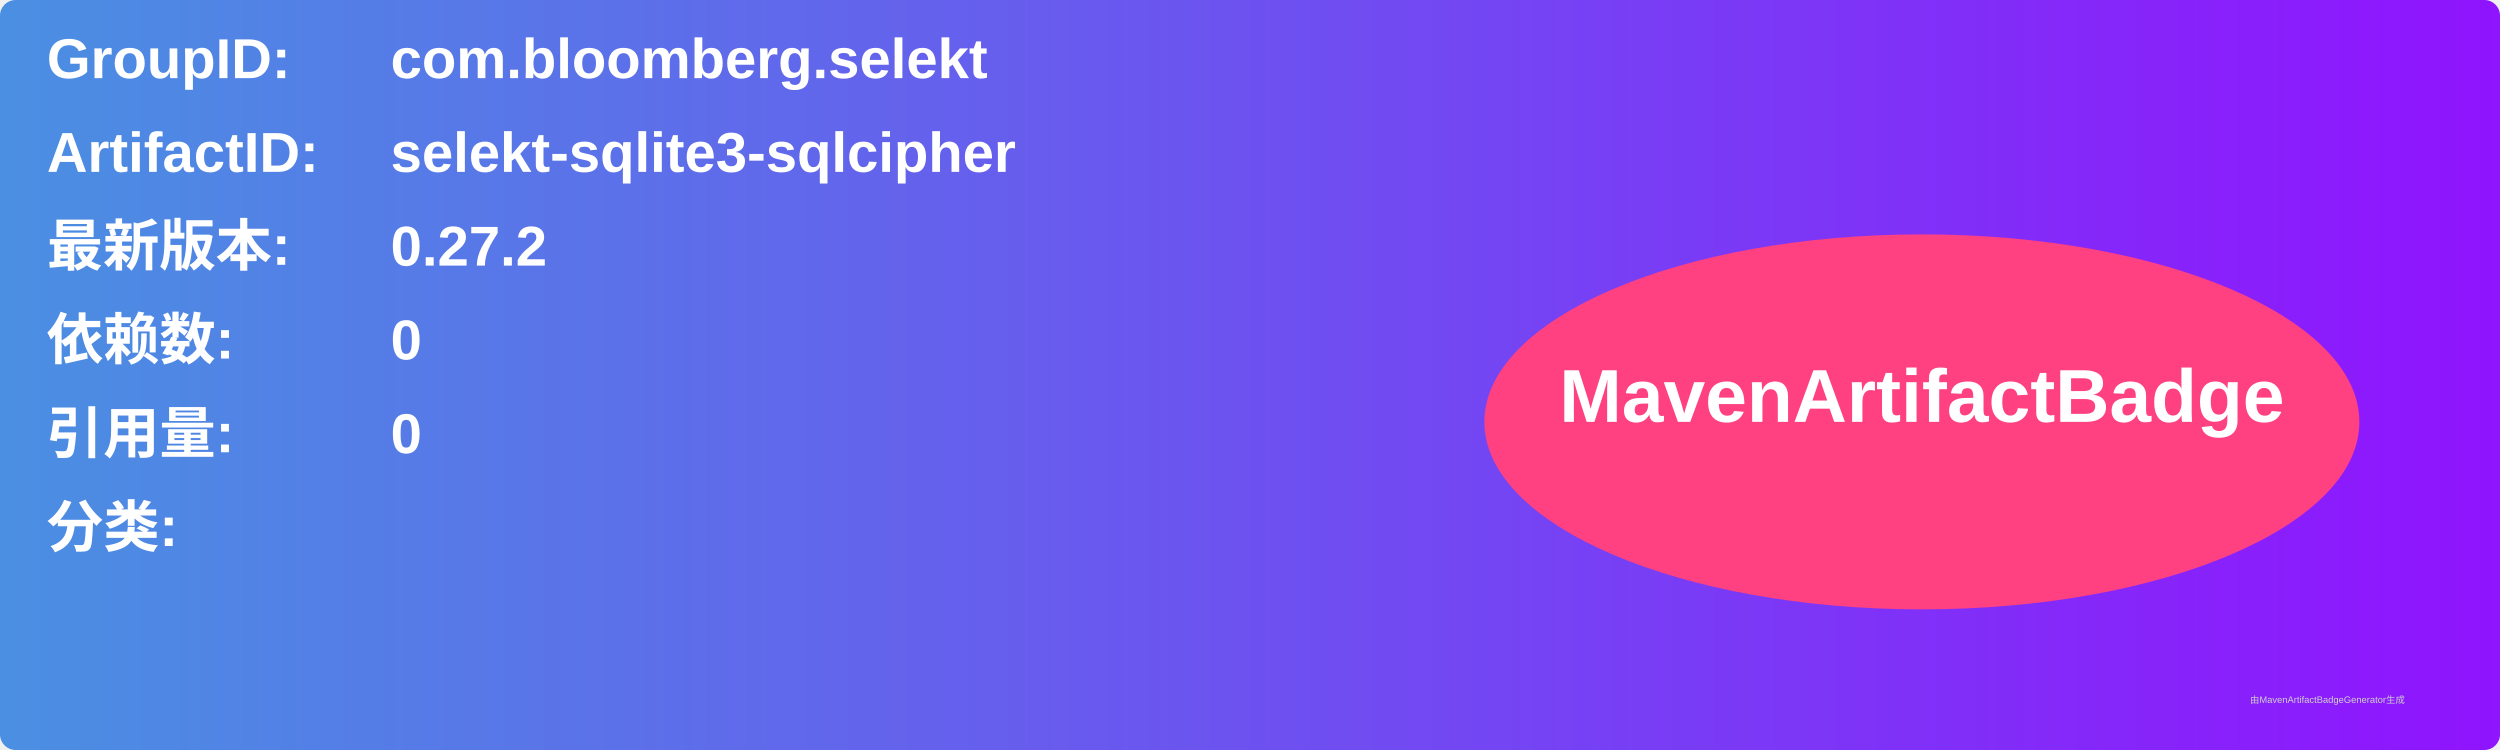
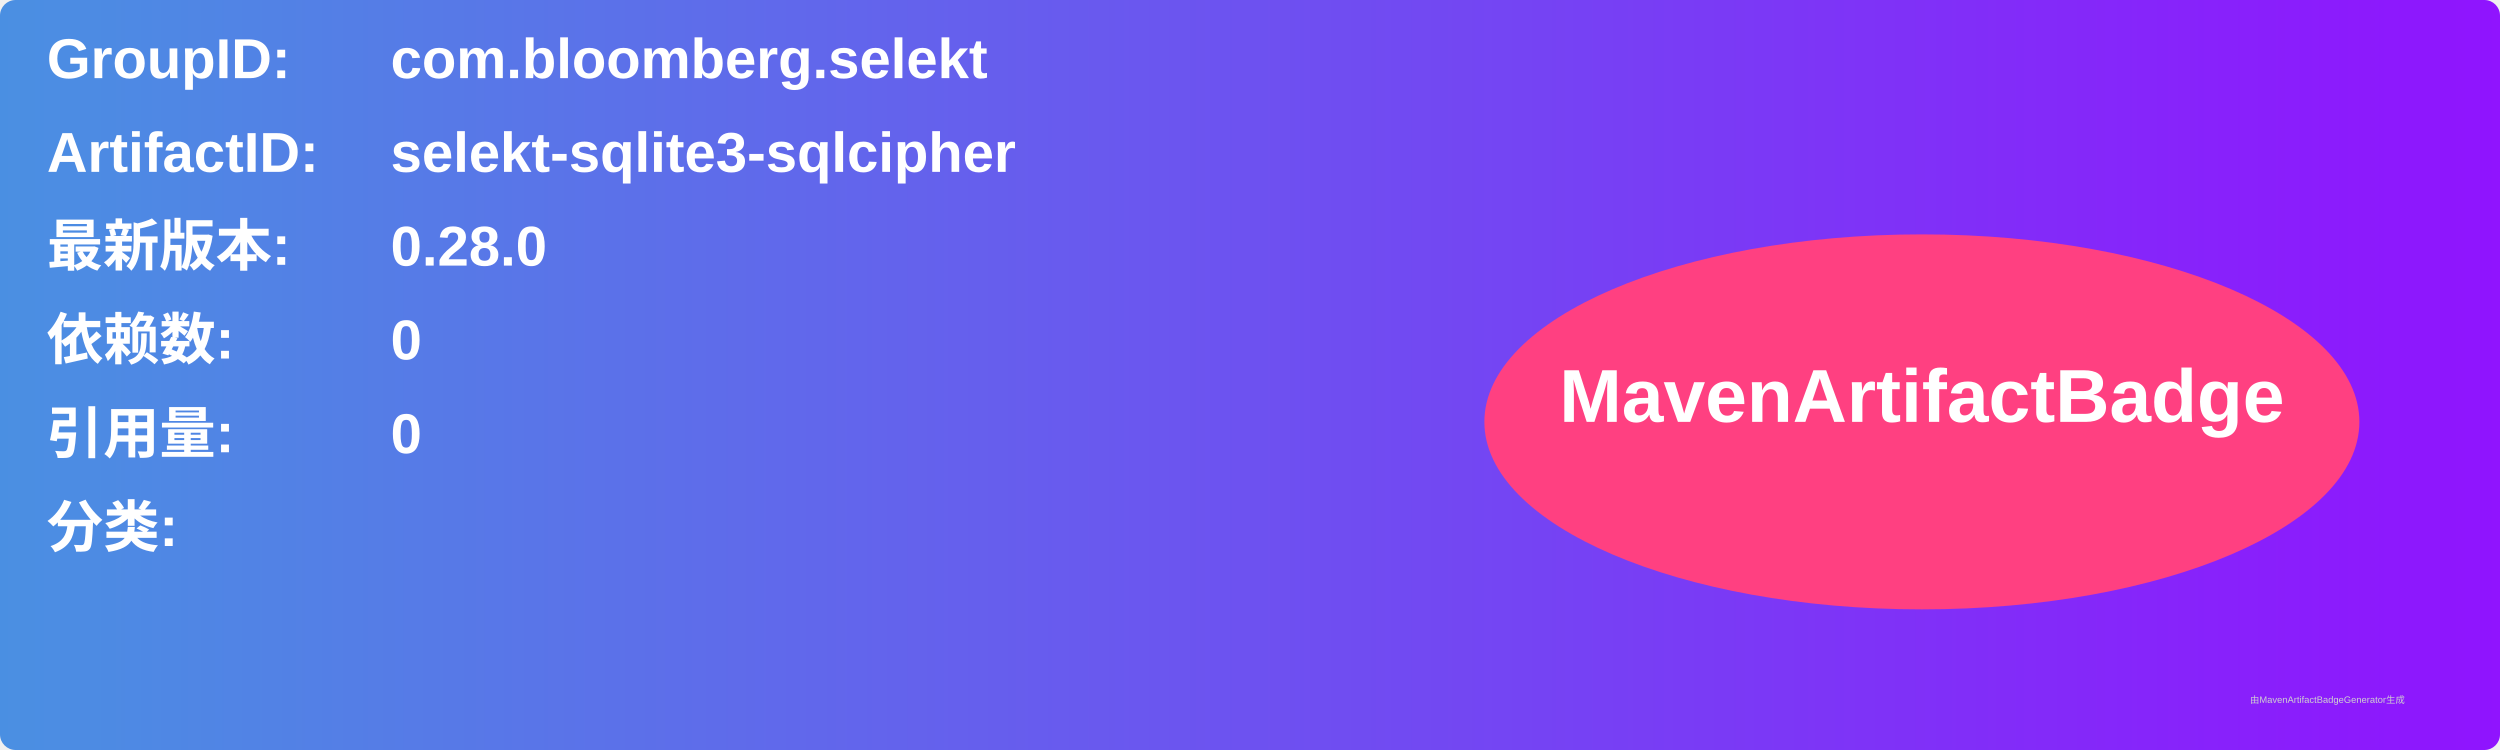
<svg xmlns="http://www.w3.org/2000/svg" width="800" height="240" viewBox="0 0 800 240">
  <linearGradient id="grad" x1="0%" y1="0%" x2="100%" y2="0%">
    <stop offset="0%" stop-color="#4a90e2" />
    <stop offset="100%" stop-color="#9013fe" />
  </linearGradient>
  <rect width="100%" height="100%" rx="5" ry="5" fill="url(#grad)" />
  <g transform="translate(15, 15)">
    <text x="0" y="10" font-family="Arial" font-size="18" fill="white" font-weight="bold" width="260">GroupID:</text>
    <text x="110" y="10" font-family="Arial" font-size="18" fill="white" font-weight="bold" width="460">com.bloomberg.selekt</text>
    <text x="0" y="40" font-family="Arial" font-size="18" fill="white" font-weight="bold" width="260">ArtifactID:</text>
    <text x="110" y="40" font-family="Arial" font-size="18" fill="white" font-weight="bold" width="460">selekt-sqlite3-sqlcipher</text>
    <text x="0" y="70" font-family="Arial" font-size="18" fill="white" font-weight="bold">最新版本:</text>
    <text x="110" y="70" font-family="Arial" font-size="18" fill="white" font-weight="bold">
-       <tspan font-weight="bold">0.27.2</tspan>
+       <tspan font-weight="bold">0.28.0</tspan>
    </text>
    <text x="0" y="100" font-family="Arial" font-size="18" fill="white" font-weight="bold">依赖数: </text>
    <text x="110" y="100" font-family="Arial" font-size="18" fill="white">
      <tspan font-weight="bold">0</tspan>
    </text>
    <text x="0" y="130" font-family="Arial" font-size="18" fill="white" font-weight="bold">引用量: </text>
    <text x="110" y="130" font-family="Arial" font-size="18" fill="white">
      <tspan font-weight="bold">0</tspan>
    </text>
    <text x="0" y="160" font-family="Arial" font-size="18" fill="white" font-weight="bold">分类:</text>
    <text x="10" y="190" font-family="Arial" font-size="10" fill="white">
      <tspan font-weight="bold" />
    </text>
    <ellipse cx="600" cy="120" rx="140" ry="60" fill="#ff4081" />
    <text x="600" y="120" text-anchor="middle" font-family="Arial" font-size="24" fill="white" font-weight="bold">MavenArtifactBadge</text>
  </g>
  <text x="720" y="225" font-family="Arial" font-size="3" fill="#d0d0d0">由MavenArtifactBadgeGenerator生成</text>
</svg>
